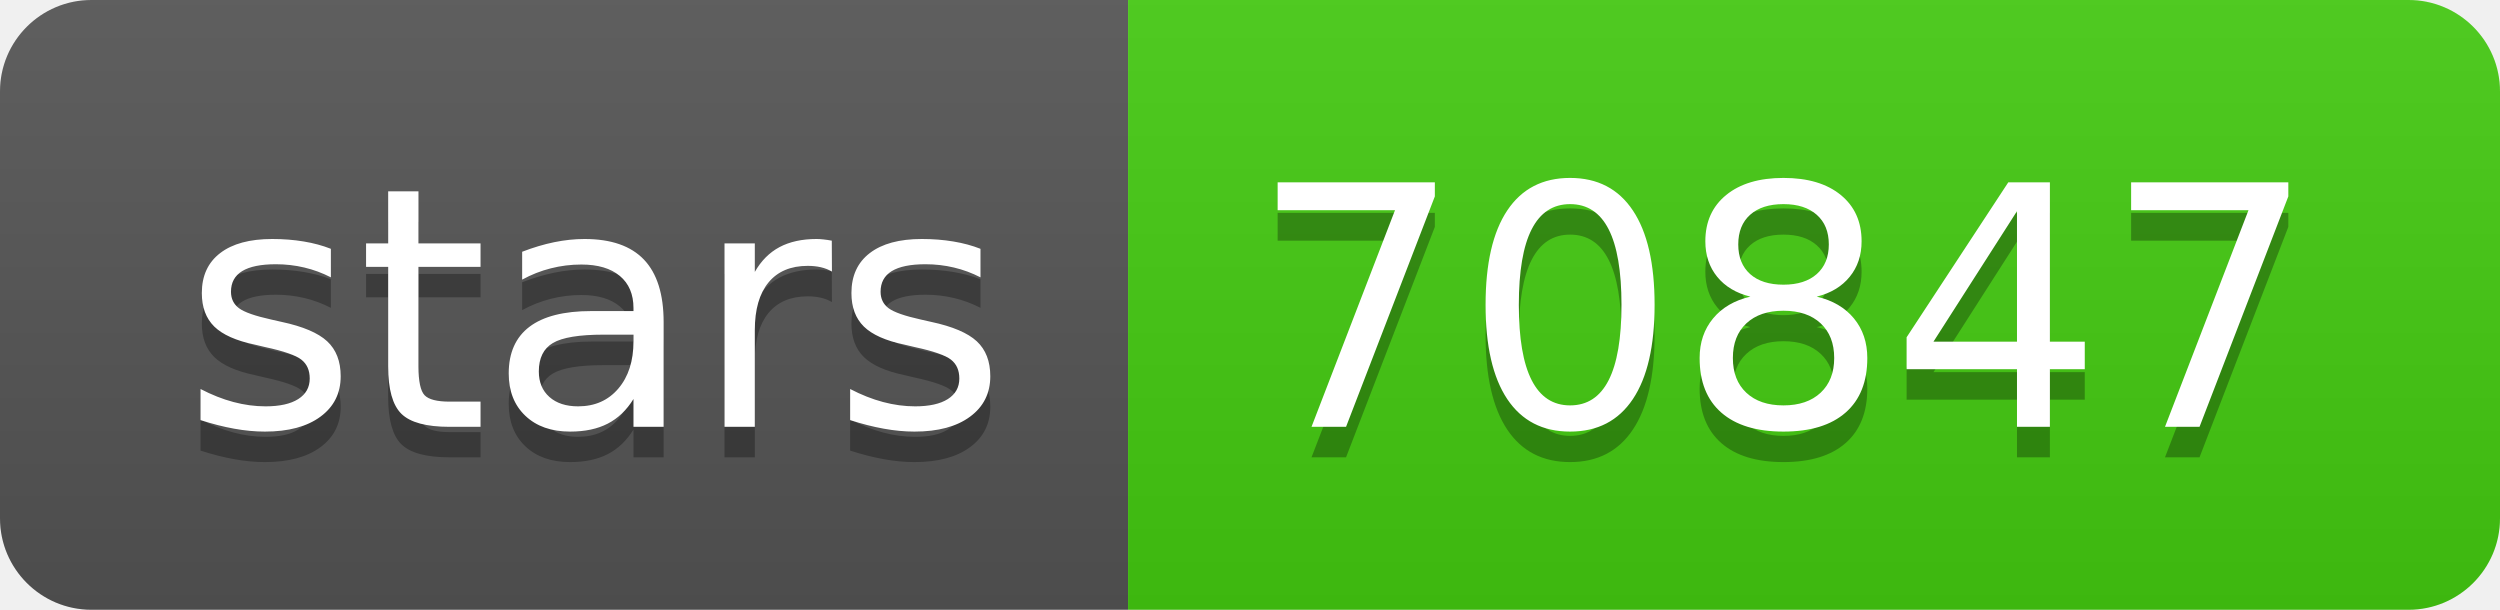
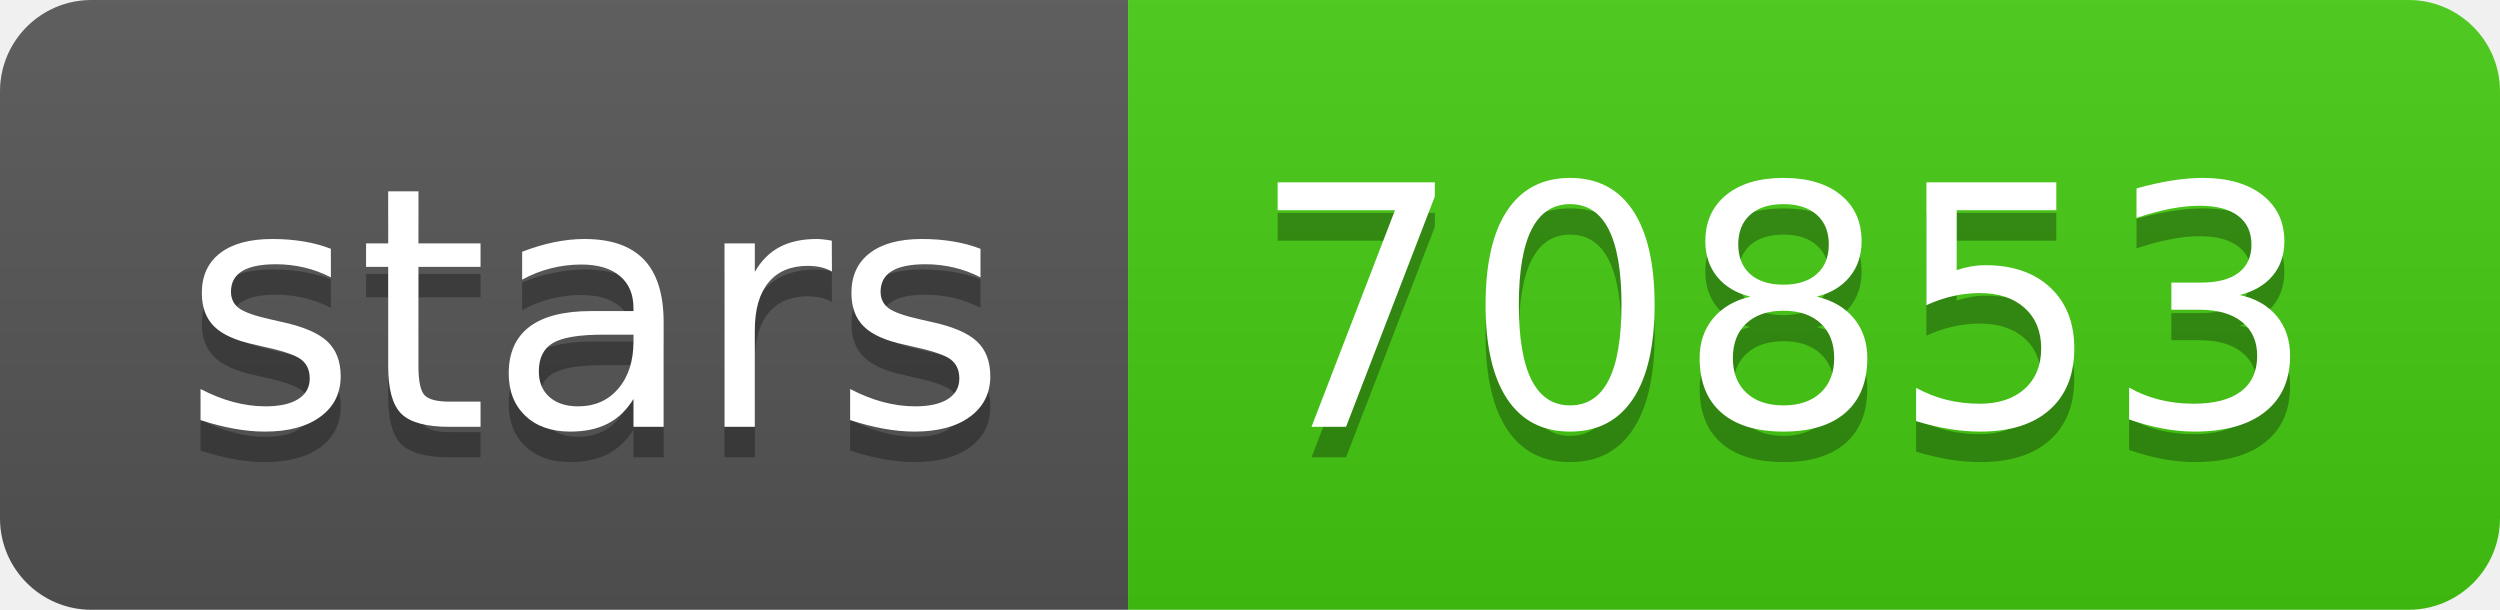
- <svg xmlns="http://www.w3.org/2000/svg" width="82" height="20" role="img" aria-label="stars: 70847">
+ <svg xmlns="http://www.w3.org/2000/svg" width="82" height="20" role="img" aria-label="stars: 70853">
  <linearGradient id="s" x2="0" y2="100%">
    <stop offset="0" stop-color="#bbb" stop-opacity=".1" />
    <stop offset="1" stop-opacity=".1" />
  </linearGradient>
  <clipPath id="r">
    <rect width="82" height="20" rx="3" fill="#fff" />
  </clipPath>
  <g clip-path="url(#r)">
    <rect width="37" height="20" fill="#555" />
    <rect x="37" width="45" height="20" fill="#4c1" />
    <rect width="82" height="20" fill="url(#s)" />
  </g>
  <g fill="#fff" text-anchor="middle" font-family="Verdana,Geneva,DejaVu Sans,sans-serif" text-rendering="geometricPrecision" font-size="110">
    <text aria-hidden="true" x="195" y="150" fill="#010101" fill-opacity=".3" transform="scale(.1)" textLength="270">stars</text>
    <text x="195" y="140" transform="scale(.1)" fill="#fff" textLength="270">stars</text>
-     <text aria-hidden="true" x="585" y="150" fill="#010101" fill-opacity=".3" transform="scale(.1)" textLength="350">70847</text>
-     <text x="585" y="140" transform="scale(.1)" fill="#fff" textLength="350">70847</text>
+     <text aria-hidden="true" x="585" y="150" fill="#010101" fill-opacity=".3" transform="scale(.1)" textLength="350">70853</text>
+     <text x="585" y="140" transform="scale(.1)" fill="#fff" textLength="350">70853</text>
  </g>
</svg>
